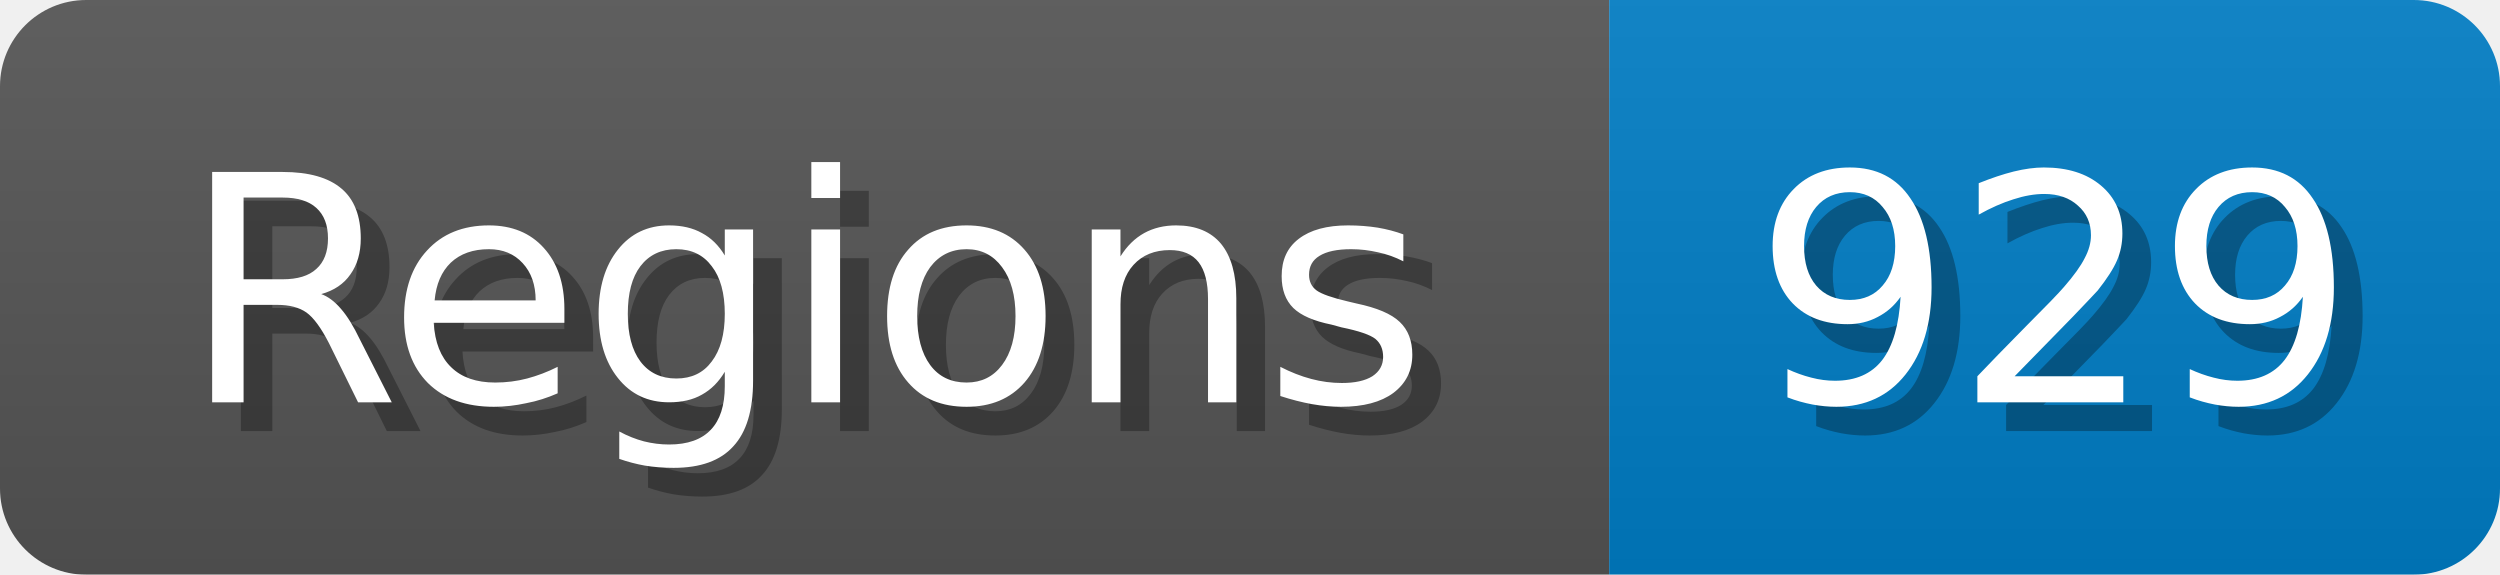
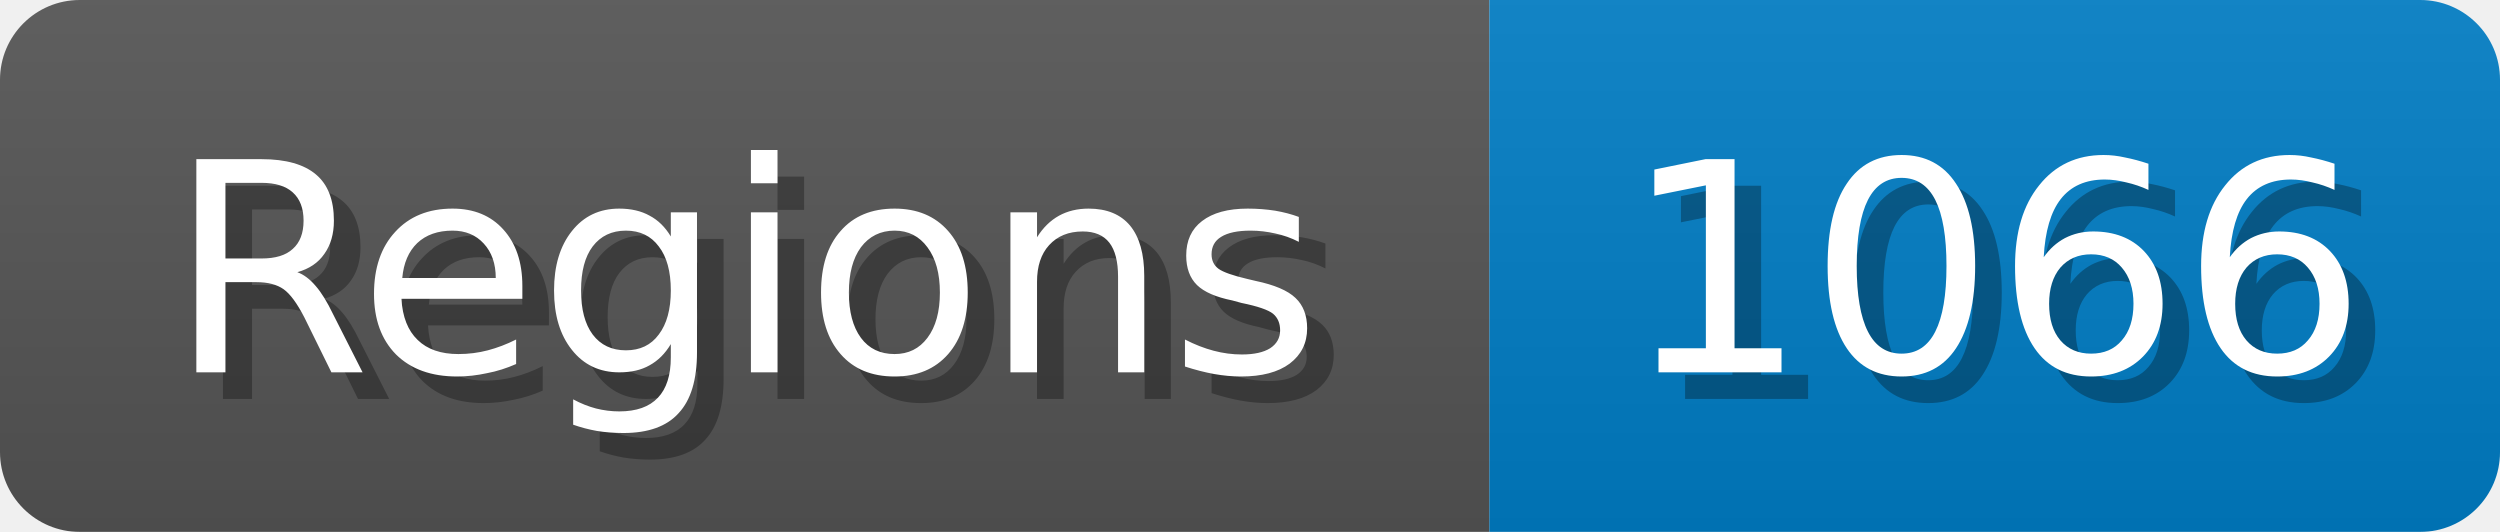
- <svg xmlns="http://www.w3.org/2000/svg" width="87" height="20">
+ <svg xmlns="http://www.w3.org/2000/svg" width="94" height="20">
  <linearGradient id="b" x2="0" y2="100%">
    <stop offset="0" stop-color="#bbb" stop-opacity=".1" />
    <stop offset="1" stop-opacity=".1" />
  </linearGradient>
  <mask id="anybadge_1">
-     <rect width="87" height="20" rx="3" fill="#fff" />
+     <rect width="94" height="20" rx="3" fill="#fff" />
  </mask>
  <g mask="url(#anybadge_1)">
    <path fill="#555" d="M0 0h56v20H0z" />
-     <path fill="#007ec6" d="M56 0h31v20H56z" />
-     <path fill="url(#b)" d="M0 0h87v20H0z" />
+     <path fill="#007ec6" d="M56 0h38v20H56z" />
+     <path fill="url(#b)" d="M0 0h94v20H0z" />
  </g>
  <g fill="#fff" text-anchor="middle" font-family="DejaVu Sans,Verdana,Geneva,sans-serif" font-size="11">
    <text x="29.0" y="15" fill="#010101" fill-opacity=".3">Regions</text>
    <text x="28.0" y="14">Regions</text>
  </g>
  <g fill="#fff" text-anchor="middle" font-family="DejaVu Sans,Verdana,Geneva,sans-serif" font-size="11">
-     <text x="72.5" y="15" fill="#010101" fill-opacity=".3">929</text>
-     <text x="71.5" y="14">929</text>
+     <text x="76.0" y="15" fill="#010101" fill-opacity=".3">1066</text>
+     <text x="75.0" y="14">1066</text>
  </g>
</svg>
